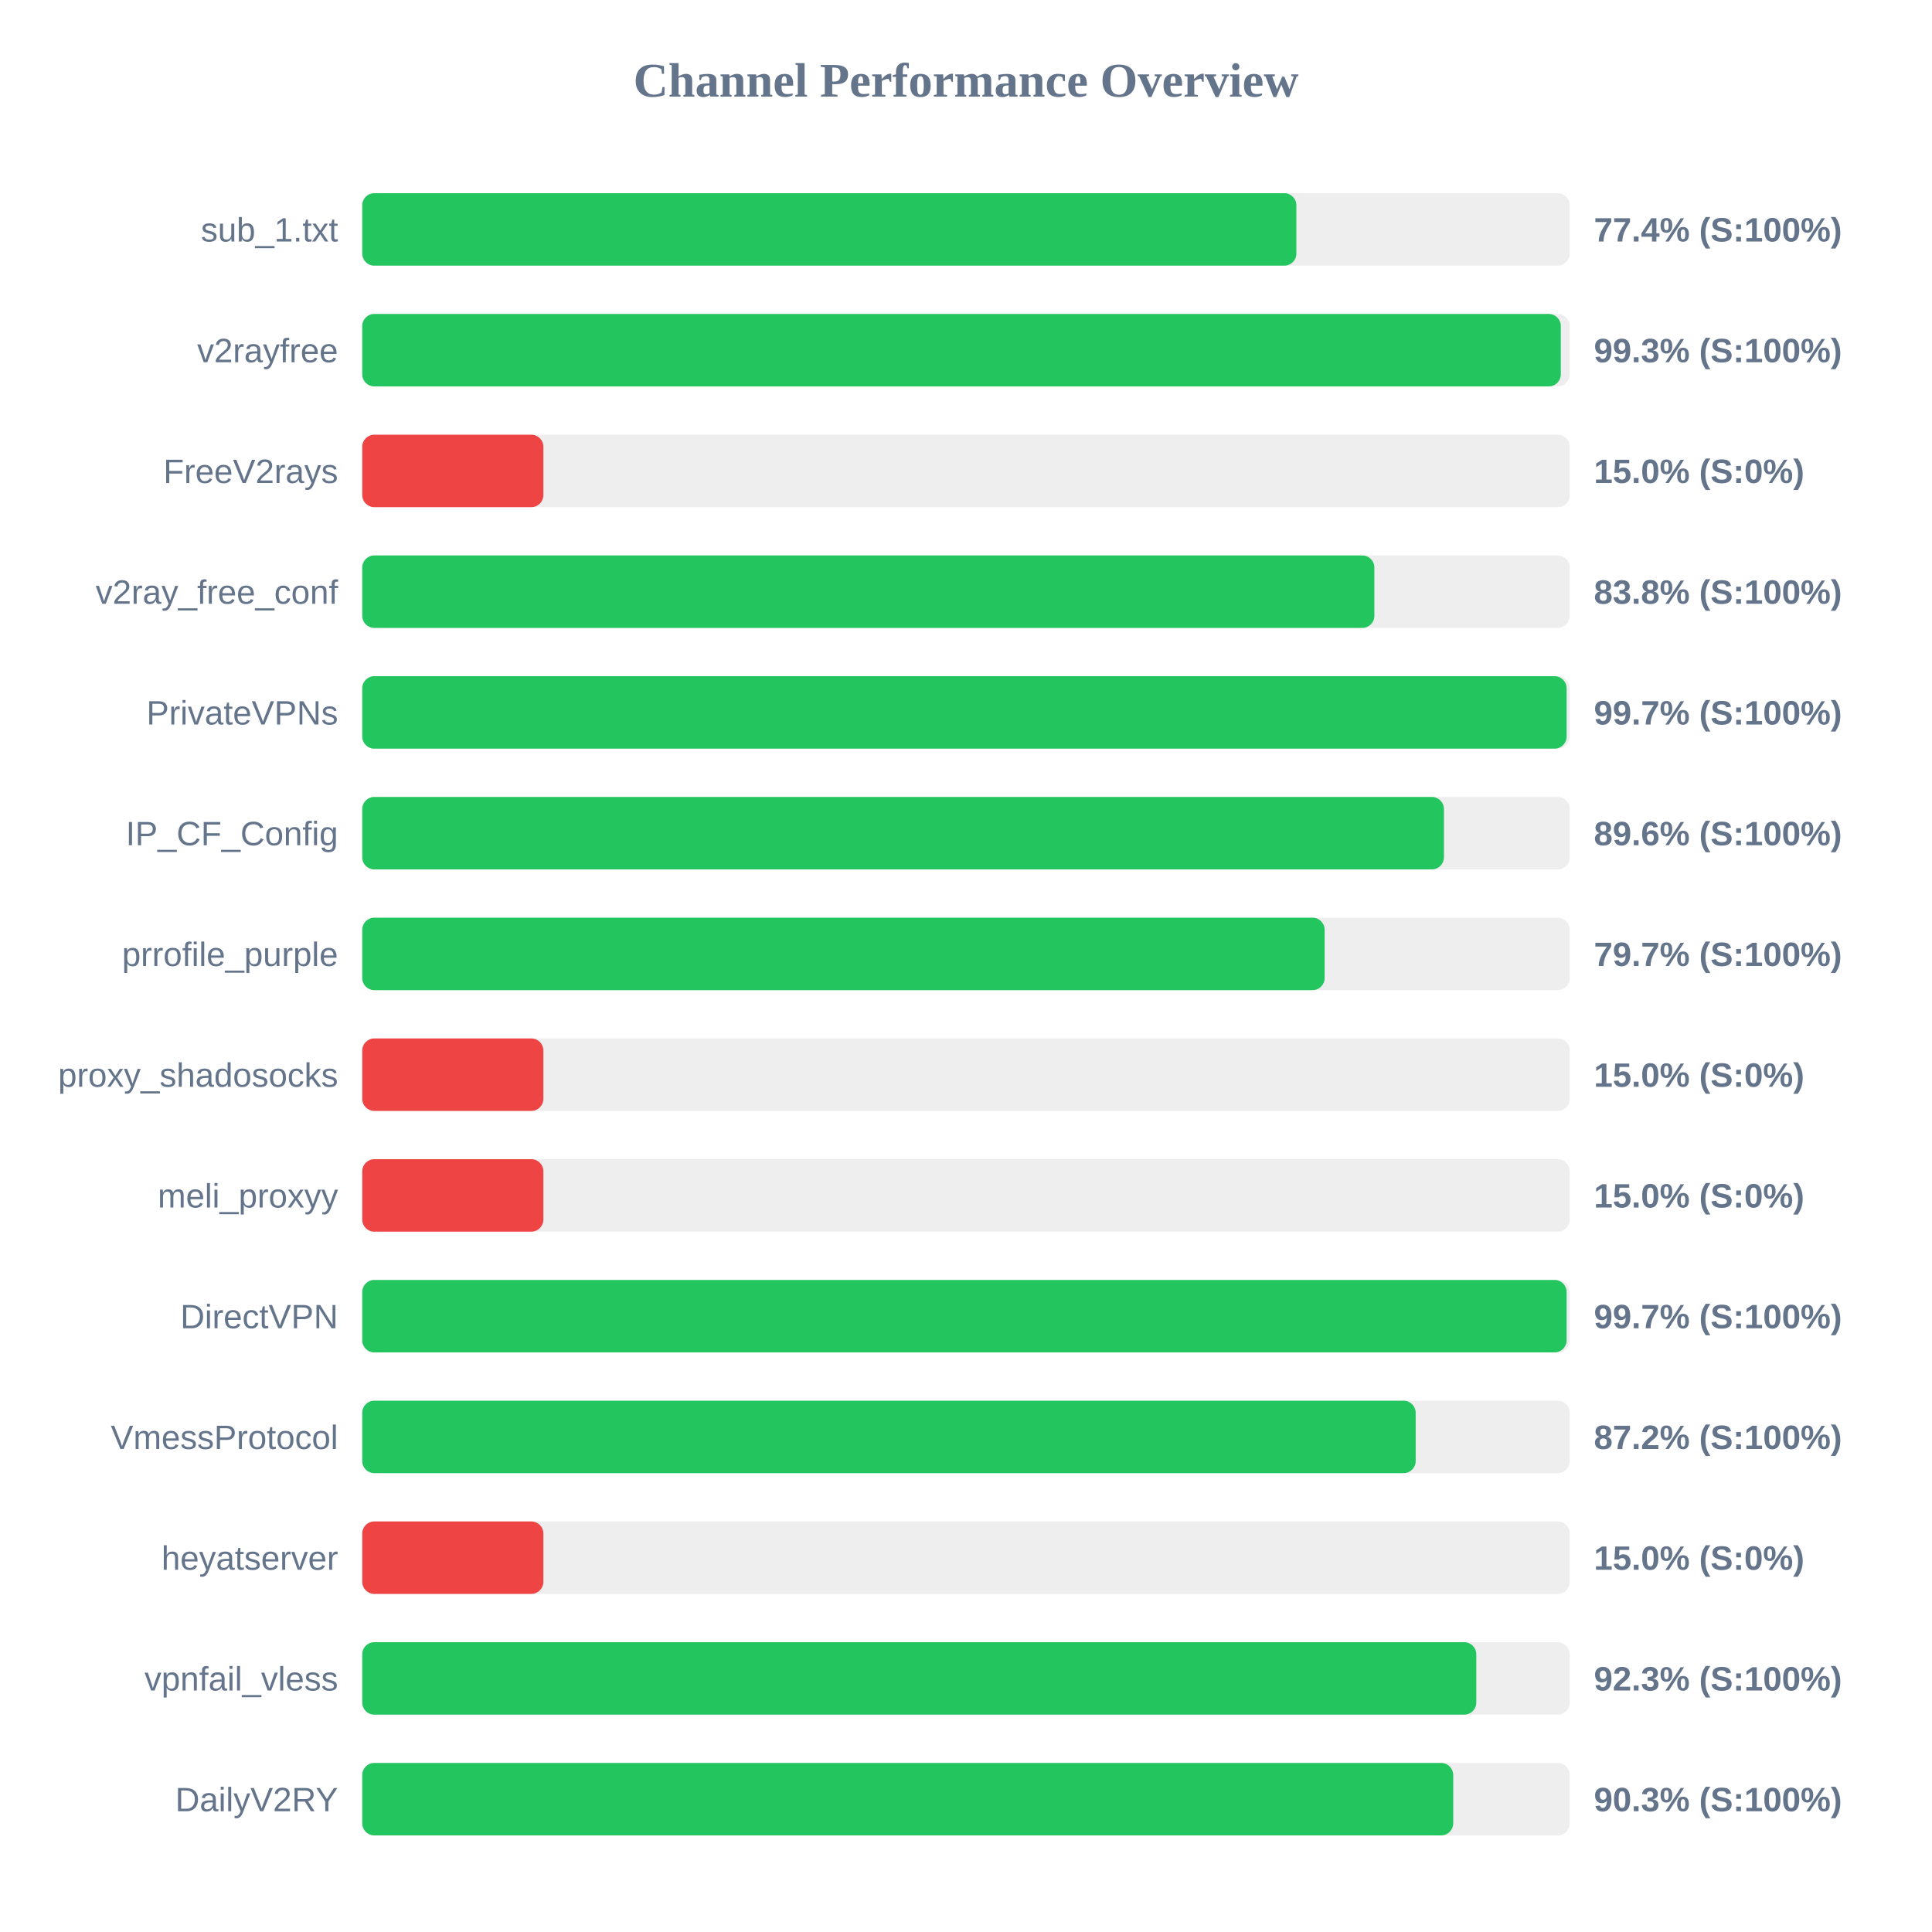
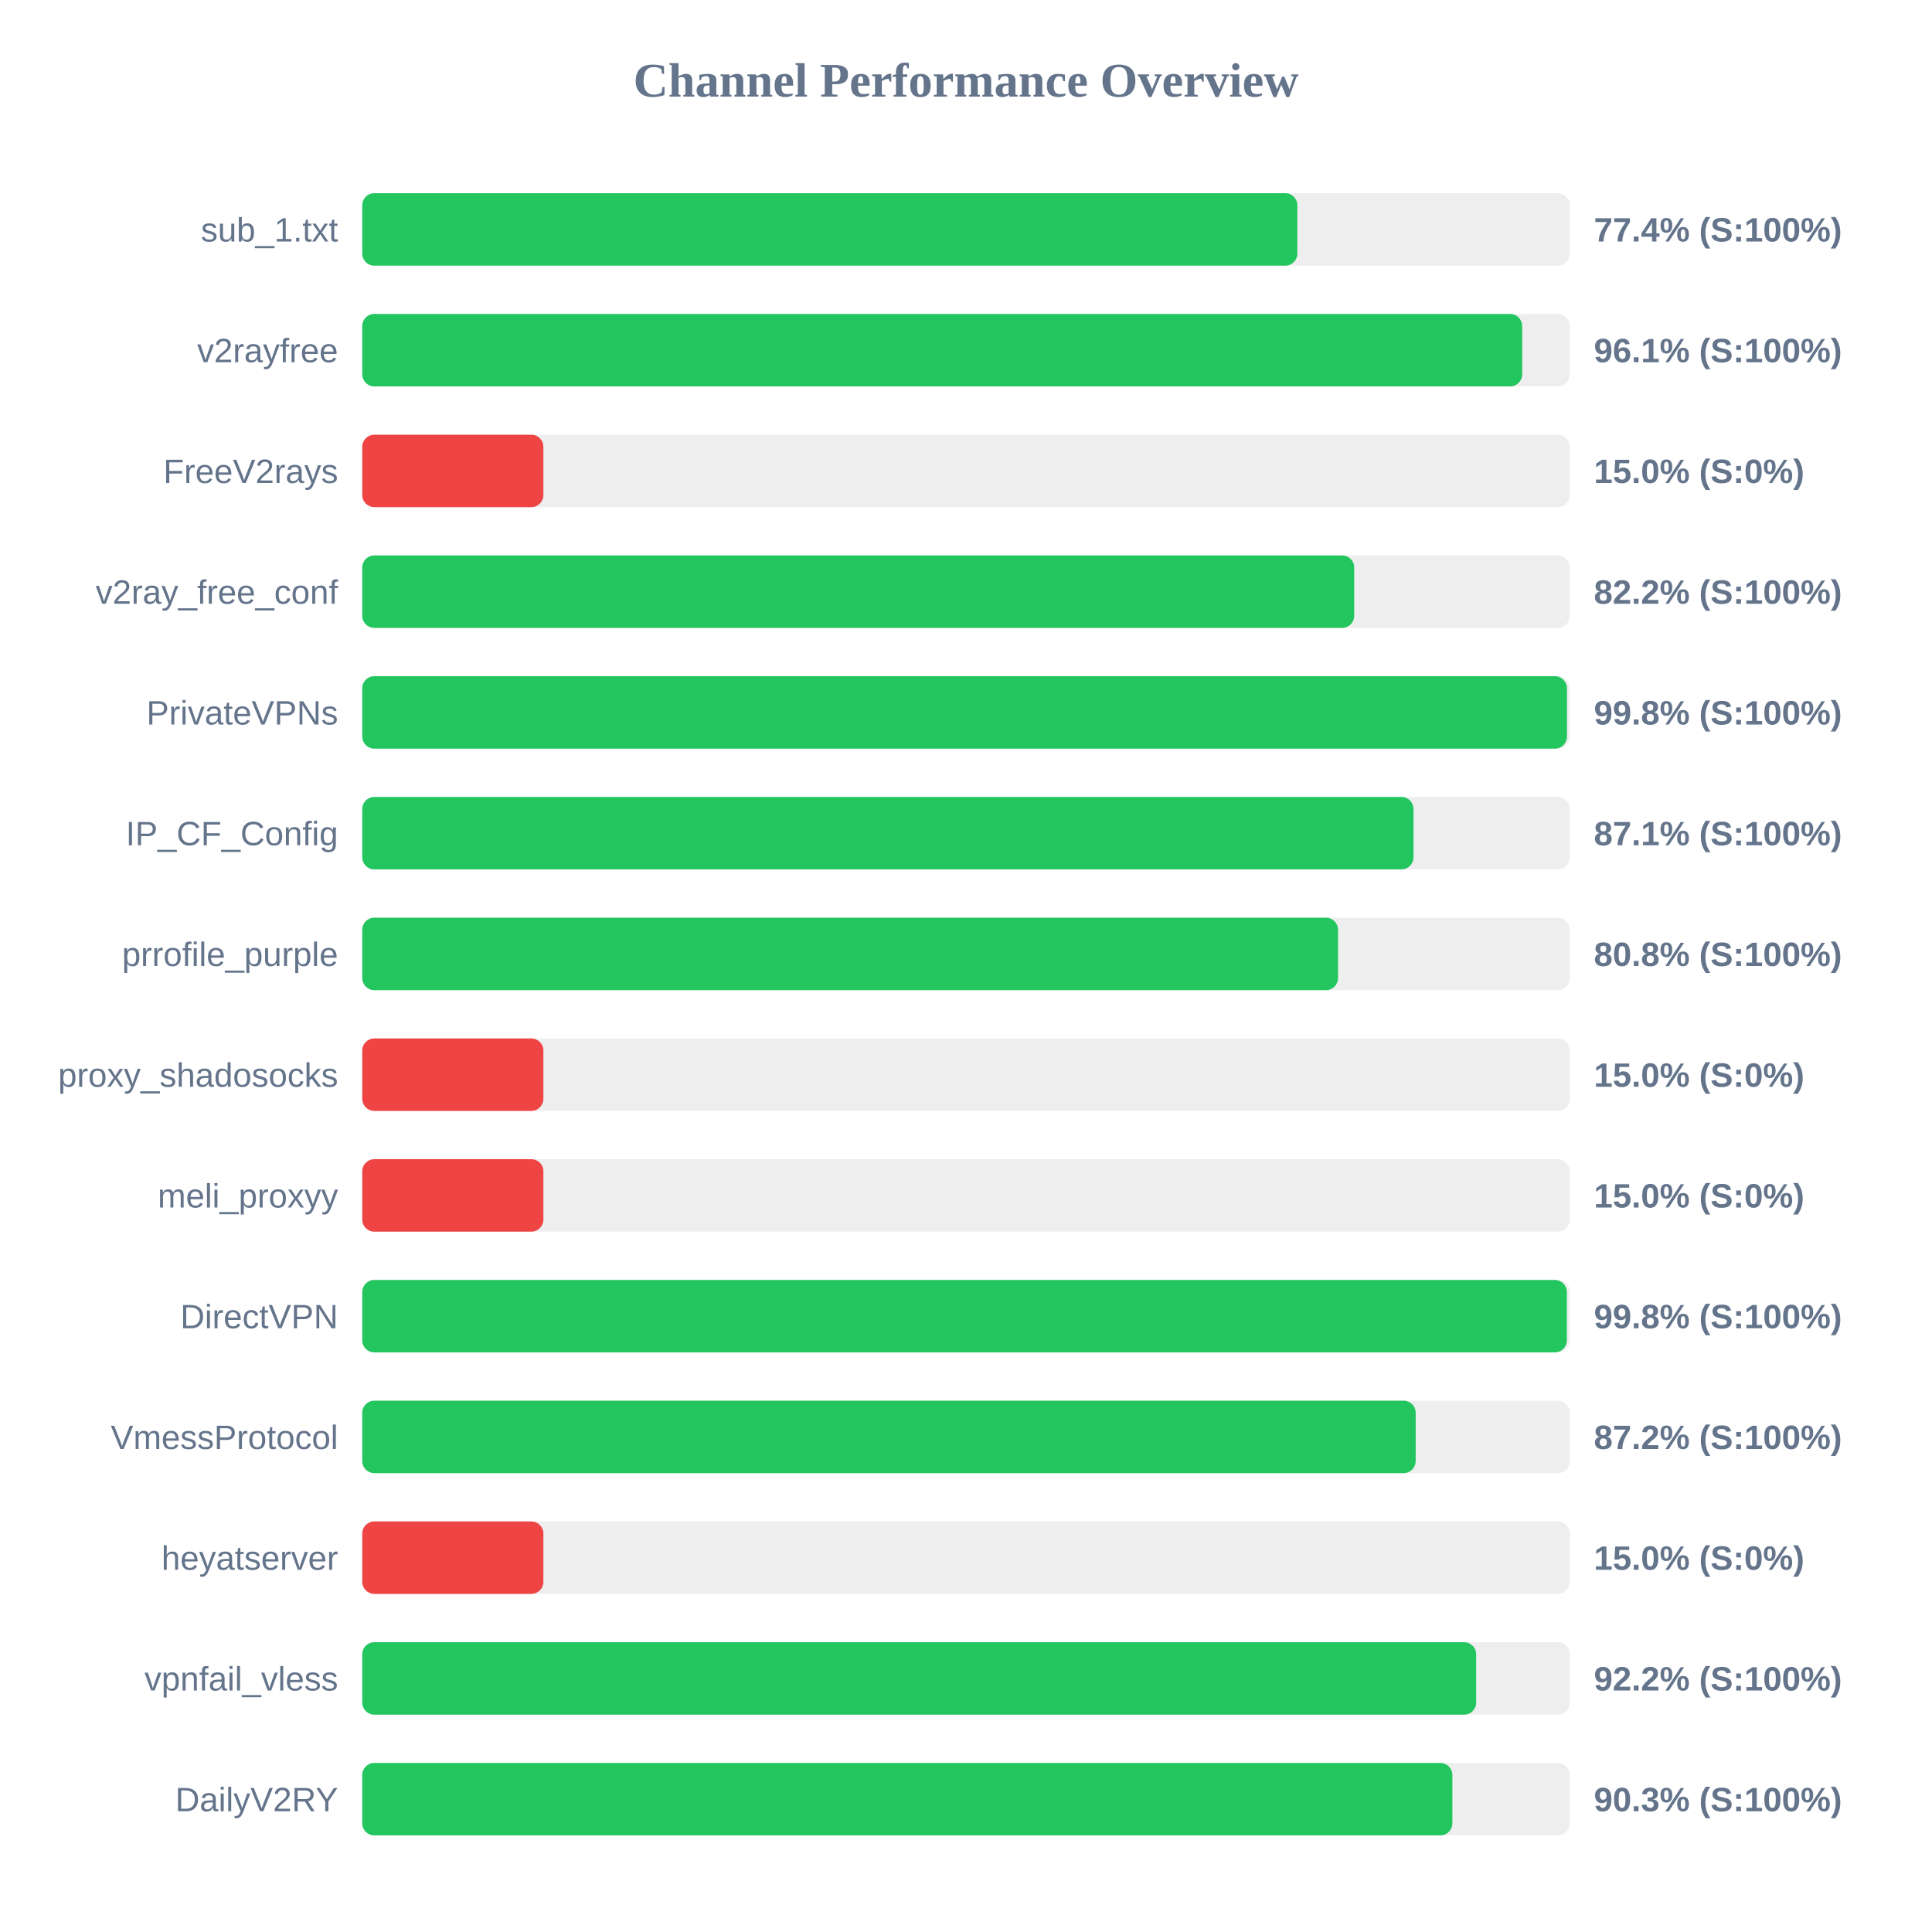
<svg xmlns="http://www.w3.org/2000/svg" width="800" height="800" version="1.1">
  <style>
        .row { font: 14px Arial; fill: #64748b; }
        .score { font: bold 14px Arial; fill: #64748b; }
    </style>
  <text x="400" y="40" text-anchor="middle" font-size="20px" font-weight="bold" fill="#64748b">Channel Performance Overview</text>
  <rect x="150" y="80" width="500" height="30" fill="#eee" rx="5" />
-   <rect x="150" y="80" width="386.8" height="30" fill="#22c55e" rx="5" />
+   <rect x="150" y="80" width="387.2" height="30" fill="#22c55e" rx="5" />
  <text x="140" y="100" text-anchor="end" class="row">sub_1.txt</text>
  <text x="660" y="100" text-anchor="start" class="score">77.4% (S:100%)</text>
  <rect x="150" y="130" width="500" height="30" fill="#eee" rx="5" />
-   <rect x="150" y="130" width="496.3" height="30" fill="#22c55e" rx="5" />
+   <rect x="150" y="130" width="480.3" height="30" fill="#22c55e" rx="5" />
  <text x="140" y="150" text-anchor="end" class="row">v2rayfree</text>
-   <text x="660" y="150" text-anchor="start" class="score">99.3% (S:100%)</text>
+   <text x="660" y="150" text-anchor="start" class="score">96.1% (S:100%)</text>
  <rect x="150" y="180" width="500" height="30" fill="#eee" rx="5" />
  <rect x="150" y="180" width="75.0" height="30" fill="#ef4444" rx="5" />
  <text x="140" y="200" text-anchor="end" class="row">FreeV2rays</text>
  <text x="660" y="200" text-anchor="start" class="score">15.0% (S:0%)</text>
  <rect x="150" y="230" width="500" height="30" fill="#eee" rx="5" />
-   <rect x="150" y="230" width="419.1" height="30" fill="#22c55e" rx="5" />
+   <rect x="150" y="230" width="410.75" height="30" fill="#22c55e" rx="5" />
  <text x="140" y="250" text-anchor="end" class="row">v2ray_free_conf</text>
-   <text x="660" y="250" text-anchor="start" class="score">83.8% (S:100%)</text>
+   <text x="660" y="250" text-anchor="start" class="score">82.2% (S:100%)</text>
  <rect x="150" y="280" width="500" height="30" fill="#eee" rx="5" />
-   <rect x="150" y="280" width="498.7" height="30" fill="#22c55e" rx="5" />
+   <rect x="150" y="280" width="498.85" height="30" fill="#22c55e" rx="5" />
  <text x="140" y="300" text-anchor="end" class="row">PrivateVPNs</text>
-   <text x="660" y="300" text-anchor="start" class="score">99.7% (S:100%)</text>
+   <text x="660" y="300" text-anchor="start" class="score">99.8% (S:100%)</text>
  <rect x="150" y="330" width="500" height="30" fill="#eee" rx="5" />
-   <rect x="150" y="330" width="447.9" height="30" fill="#22c55e" rx="5" />
+   <rect x="150" y="330" width="435.3" height="30" fill="#22c55e" rx="5" />
  <text x="140" y="350" text-anchor="end" class="row">IP_CF_Config</text>
-   <text x="660" y="350" text-anchor="start" class="score">89.6% (S:100%)</text>
+   <text x="660" y="350" text-anchor="start" class="score">87.1% (S:100%)</text>
  <rect x="150" y="380" width="500" height="30" fill="#eee" rx="5" />
-   <rect x="150" y="380" width="398.5" height="30" fill="#22c55e" rx="5" />
+   <rect x="150" y="380" width="404.05" height="30" fill="#22c55e" rx="5" />
  <text x="140" y="400" text-anchor="end" class="row">prrofile_purple</text>
-   <text x="660" y="400" text-anchor="start" class="score">79.7% (S:100%)</text>
+   <text x="660" y="400" text-anchor="start" class="score">80.8% (S:100%)</text>
  <rect x="150" y="430" width="500" height="30" fill="#eee" rx="5" />
  <rect x="150" y="430" width="75.0" height="30" fill="#ef4444" rx="5" />
  <text x="140" y="450" text-anchor="end" class="row">proxy_shadosocks</text>
  <text x="660" y="450" text-anchor="start" class="score">15.0% (S:0%)</text>
  <rect x="150" y="480" width="500" height="30" fill="#eee" rx="5" />
  <rect x="150" y="480" width="75.0" height="30" fill="#ef4444" rx="5" />
  <text x="140" y="500" text-anchor="end" class="row">meli_proxyy</text>
  <text x="660" y="500" text-anchor="start" class="score">15.0% (S:0%)</text>
  <rect x="150" y="530" width="500" height="30" fill="#eee" rx="5" />
-   <rect x="150" y="530" width="498.7" height="30" fill="#22c55e" rx="5" />
+   <rect x="150" y="530" width="498.8" height="30" fill="#22c55e" rx="5" />
  <text x="140" y="550" text-anchor="end" class="row">DirectVPN</text>
-   <text x="660" y="550" text-anchor="start" class="score">99.7% (S:100%)</text>
+   <text x="660" y="550" text-anchor="start" class="score">99.8% (S:100%)</text>
  <rect x="150" y="580" width="500" height="30" fill="#eee" rx="5" />
  <rect x="150" y="580" width="436.2" height="30" fill="#22c55e" rx="5" />
  <text x="140" y="600" text-anchor="end" class="row">VmessProtocol</text>
  <text x="660" y="600" text-anchor="start" class="score">87.2% (S:100%)</text>
  <rect x="150" y="630" width="500" height="30" fill="#eee" rx="5" />
  <rect x="150" y="630" width="75.0" height="30" fill="#ef4444" rx="5" />
  <text x="140" y="650" text-anchor="end" class="row">heyatserver</text>
  <text x="660" y="650" text-anchor="start" class="score">15.0% (S:0%)</text>
  <rect x="150" y="680" width="500" height="30" fill="#eee" rx="5" />
-   <rect x="150" y="680" width="461.3" height="30" fill="#22c55e" rx="5" />
+   <rect x="150" y="680" width="461.25" height="30" fill="#22c55e" rx="5" />
  <text x="140" y="700" text-anchor="end" class="row">vpnfail_vless</text>
-   <text x="660" y="700" text-anchor="start" class="score">92.3% (S:100%)</text>
+   <text x="660" y="700" text-anchor="start" class="score">92.2% (S:100%)</text>
  <rect x="150" y="730" width="500" height="30" fill="#eee" rx="5" />
-   <rect x="150" y="730" width="451.75" height="30" fill="#22c55e" rx="5" />
+   <rect x="150" y="730" width="451.4" height="30" fill="#22c55e" rx="5" />
  <text x="140" y="750" text-anchor="end" class="row">DailyV2RY</text>
  <text x="660" y="750" text-anchor="start" class="score">90.3% (S:100%)</text>
</svg>
